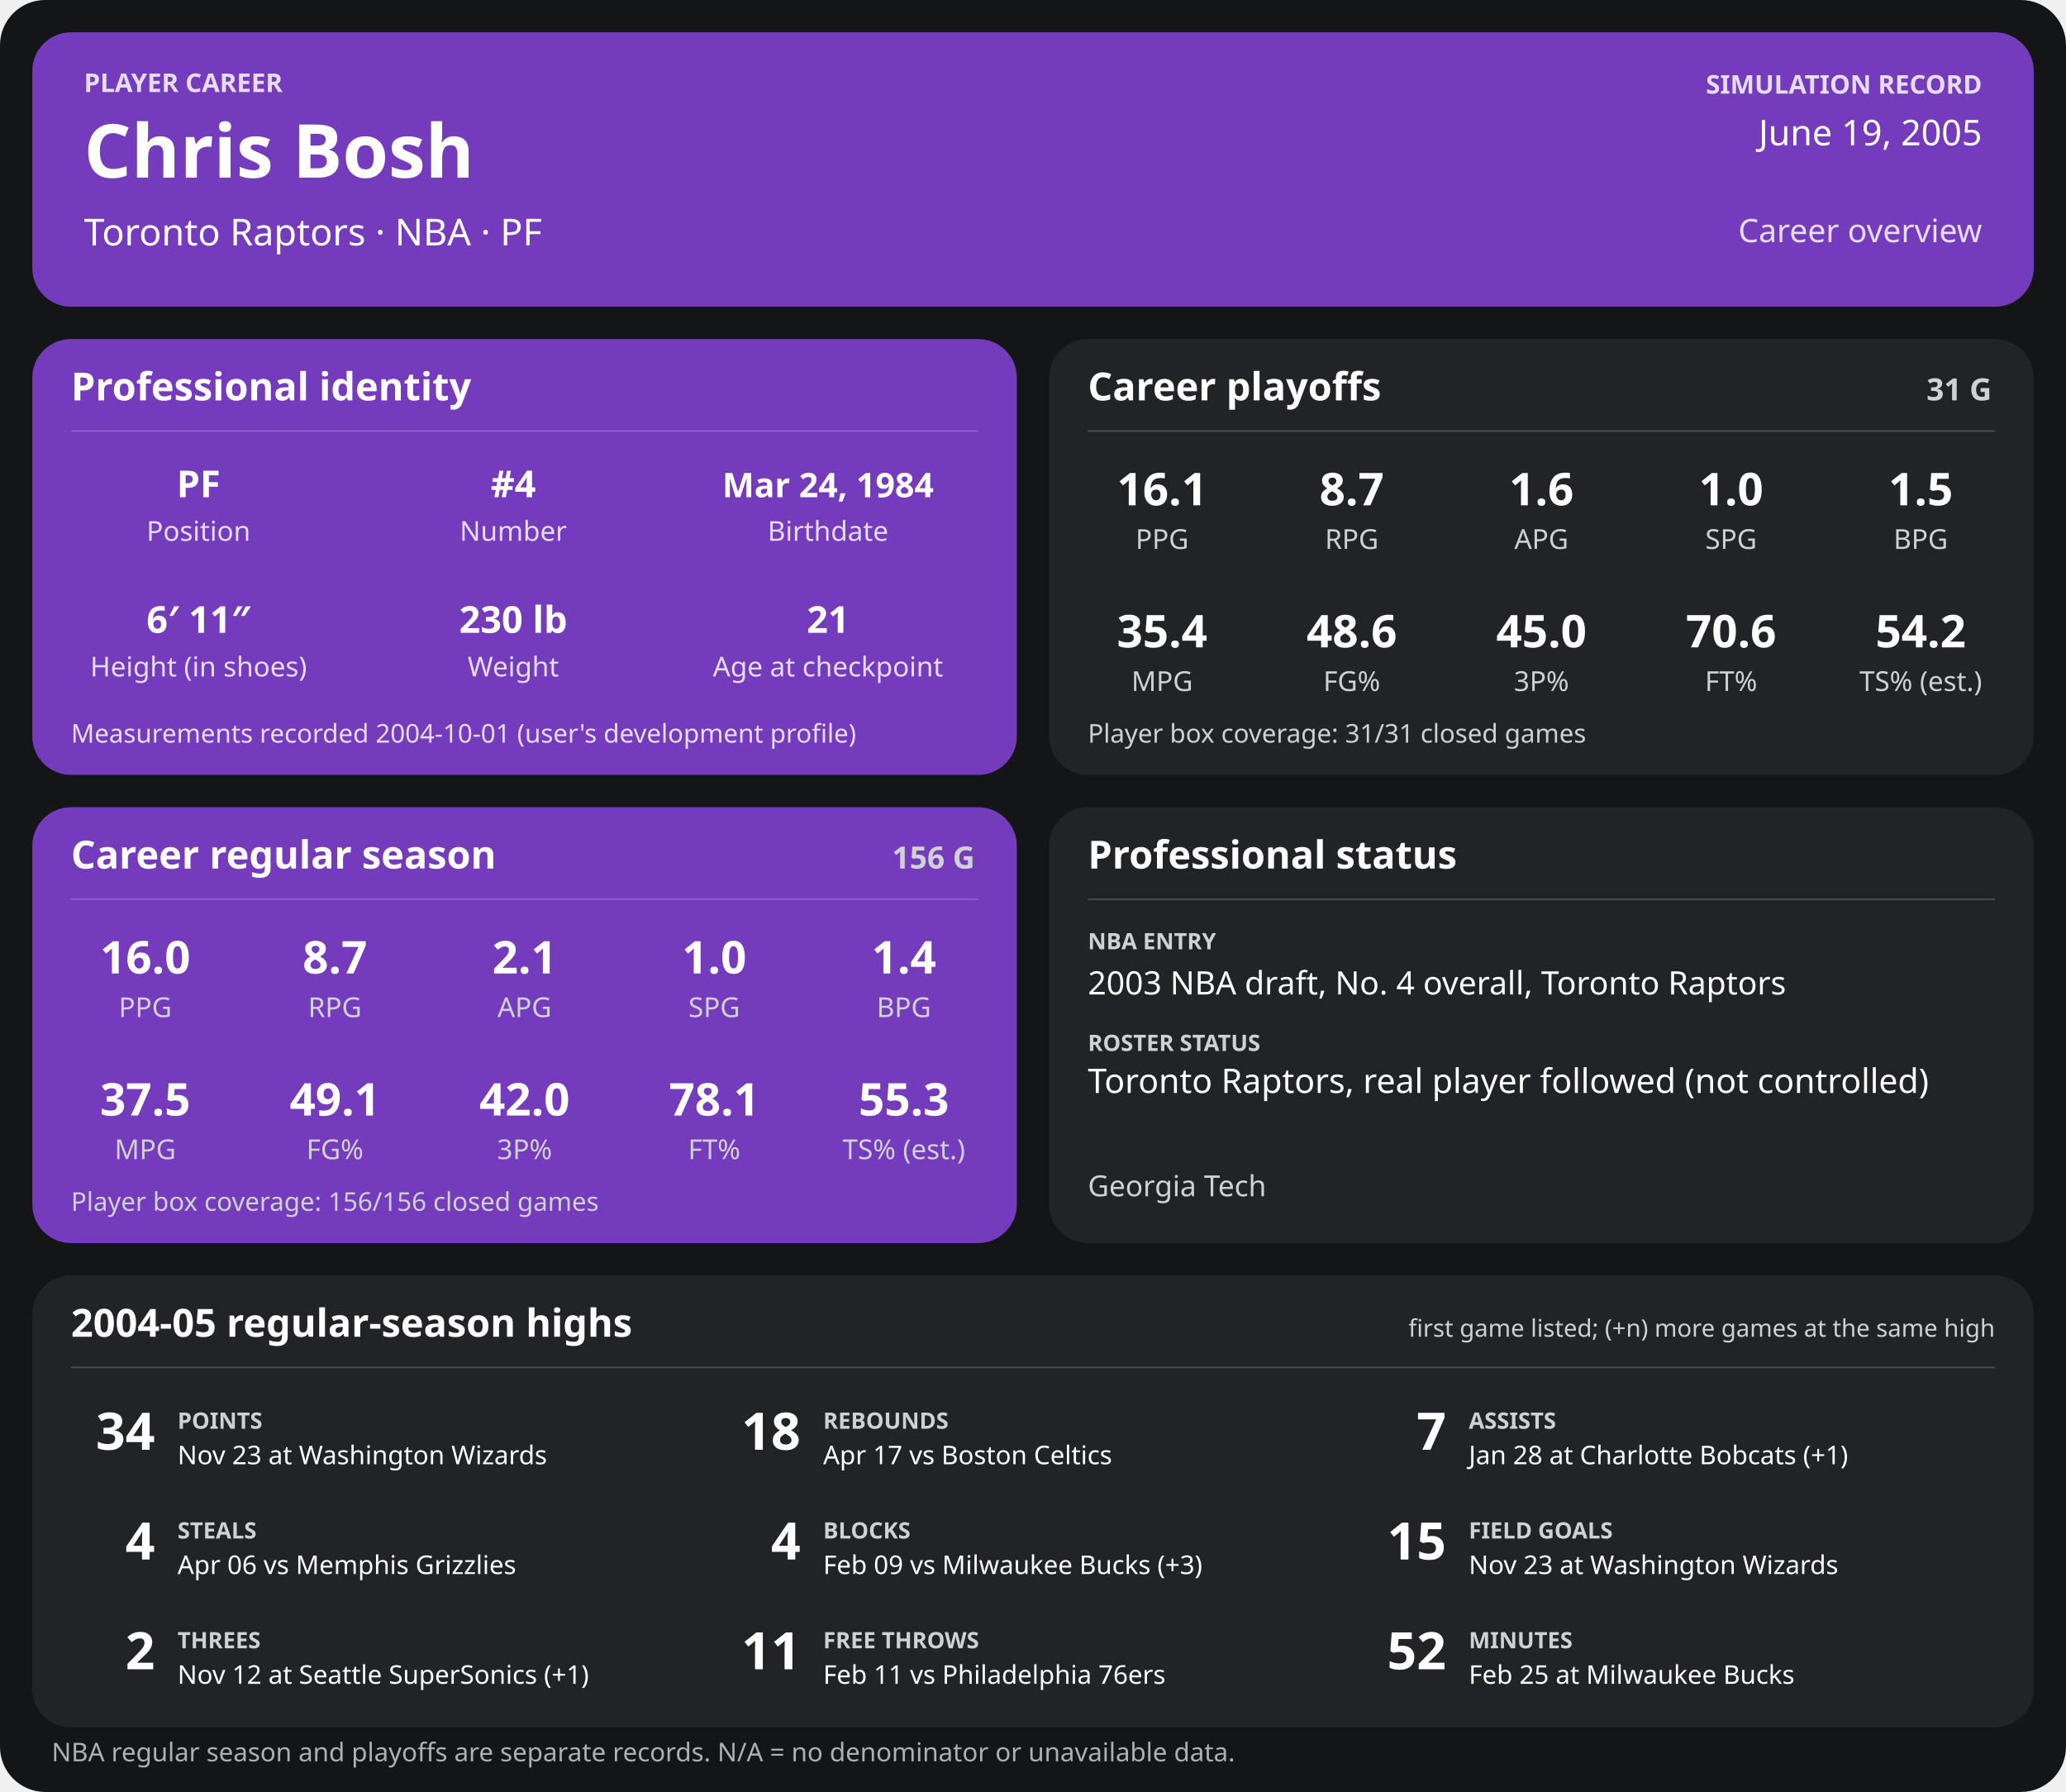
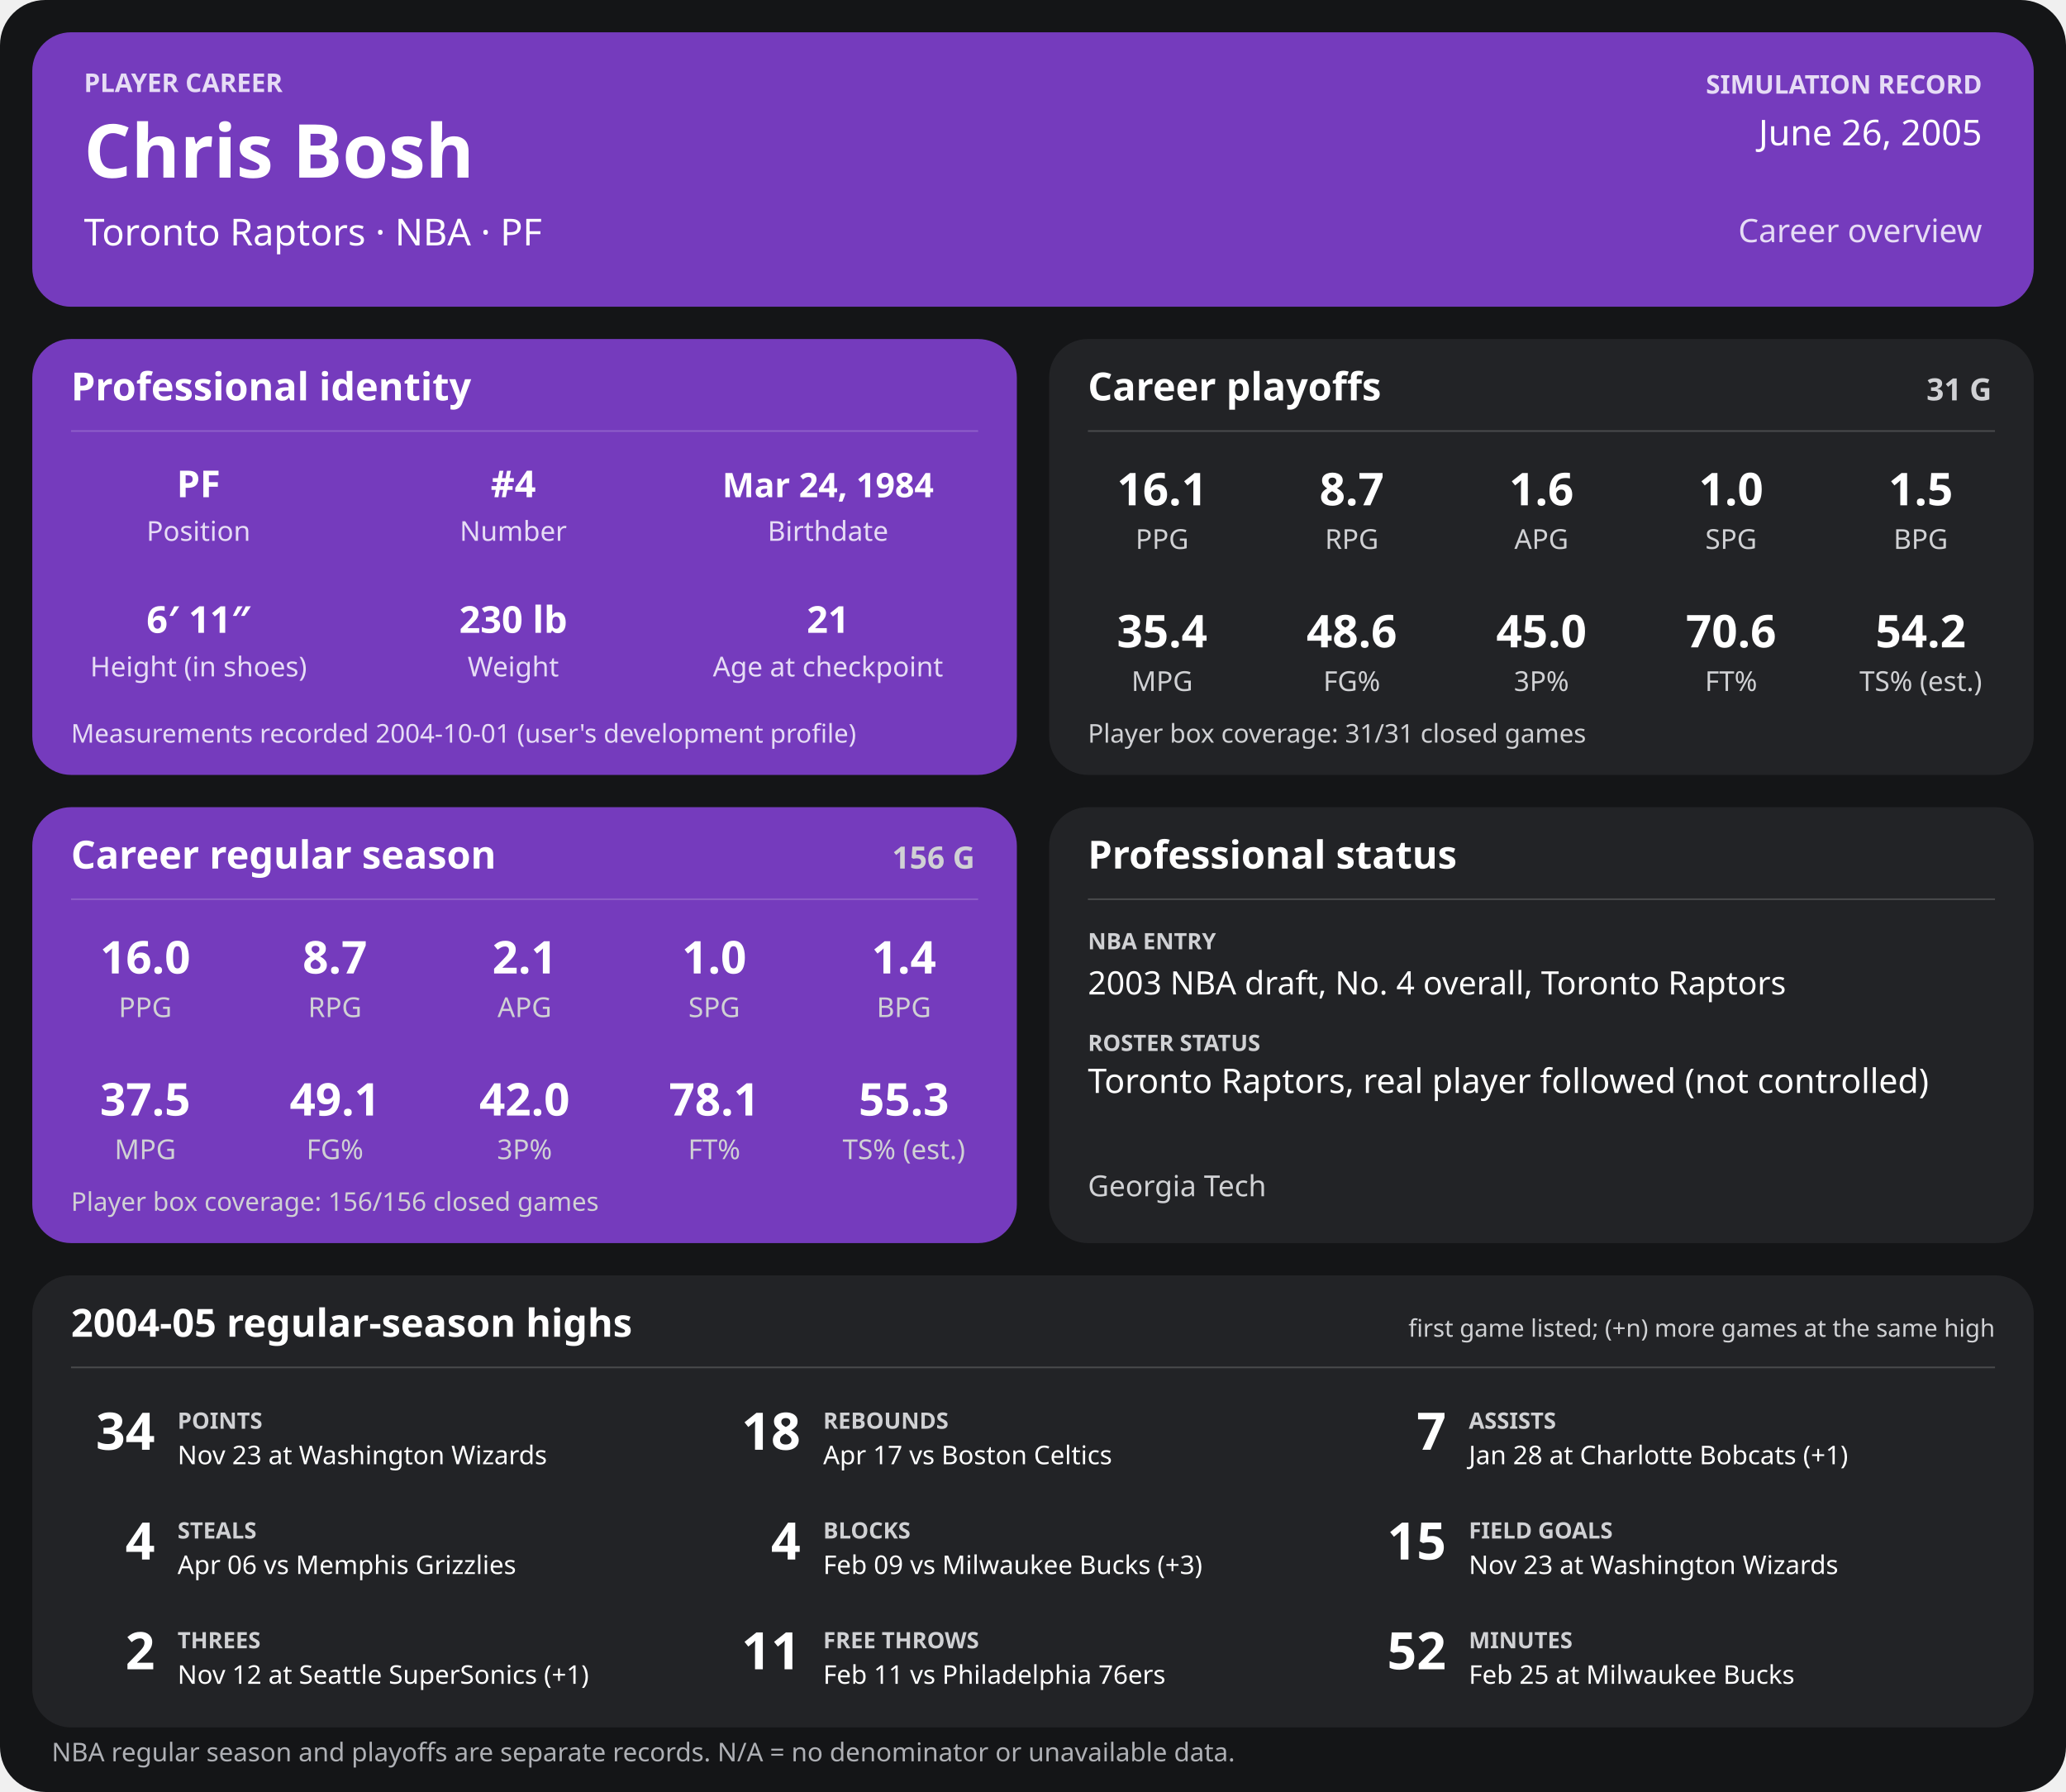
<svg xmlns="http://www.w3.org/2000/svg" width="1280" height="1110" viewBox="0 0 1280 1110" role="img" aria-labelledby="title desc">
  <rect width="1280" height="1110" rx="28" fill="#141517" />
  <g>
    <rect x="20" y="20" width="1240" height="170" rx="24" fill="#753bbd" />
    <text x="52" y="57" font-family="sans-serif" fill="#e6dcf5" font-size="16" font-weight="700" text-anchor="start">PLAYER CAREER</text>
    <text x="52" y="110" font-family="sans-serif" fill="#ffffff" font-size="46" font-weight="700" text-anchor="start">Chris Bosh</text>
    <text x="52" y="152" font-family="sans-serif" fill="#ffffff" font-size="23" font-weight="400" text-anchor="start">Toronto Raptors  ·  NBA  ·  PF</text>
    <text x="1228" y="58" font-family="sans-serif" fill="#e6dcf5" font-size="16" font-weight="700" text-anchor="end">SIMULATION RECORD</text>
-     <text x="1228" y="90" font-family="sans-serif" fill="#ffffff" font-size="22" font-weight="500" text-anchor="end">June 19, 2005</text>
+     <text x="1228" y="90" font-family="sans-serif" fill="#ffffff" font-size="22" font-weight="500" text-anchor="end">June 26, 2005</text>
    <text x="1228" y="150" font-family="sans-serif" fill="#e6dcf5" font-size="20" font-weight="500" text-anchor="end">Career overview</text>
    <rect x="20" y="210" width="610" height="270" rx="24" fill="#753bbd" />
    <text x="44" y="248" font-family="sans-serif" fill="#ffffff" font-size="24" font-weight="700" text-anchor="start">Professional identity</text>
    <line x1="44" y1="267" x2="606" y2="267" stroke="#ffffff" stroke-opacity="0.18" />
    <text x="123" y="308" font-family="sans-serif" fill="#ffffff" font-size="23" font-weight="600" text-anchor="middle">PF</text>
    <text x="123" y="335" font-family="sans-serif" fill="#e6dcf5" font-size="17" font-weight="400" text-anchor="middle">Position</text>
    <text x="318" y="308" font-family="sans-serif" fill="#ffffff" font-size="23" font-weight="600" text-anchor="middle">#4</text>
    <text x="318" y="335" font-family="sans-serif" fill="#e6dcf5" font-size="17" font-weight="400" text-anchor="middle">Number</text>
    <text x="513" y="308" font-family="sans-serif" fill="#ffffff" font-size="21" font-weight="600" text-anchor="middle">Mar 24, 1984</text>
    <text x="513" y="335" font-family="sans-serif" fill="#e6dcf5" font-size="17" font-weight="400" text-anchor="middle">Birthdate</text>
    <text x="123" y="392" font-family="sans-serif" fill="#ffffff" font-size="23" font-weight="600" text-anchor="middle">6′ 11″</text>
    <text x="123" y="419" font-family="sans-serif" fill="#e6dcf5" font-size="17" font-weight="400" text-anchor="middle">Height (in shoes)</text>
    <text x="318" y="392" font-family="sans-serif" fill="#ffffff" font-size="23" font-weight="600" text-anchor="middle">230 lb</text>
    <text x="318" y="419" font-family="sans-serif" fill="#e6dcf5" font-size="17" font-weight="400" text-anchor="middle">Weight</text>
    <text x="513" y="392" font-family="sans-serif" fill="#ffffff" font-size="23" font-weight="600" text-anchor="middle">21</text>
    <text x="513" y="419" font-family="sans-serif" fill="#e6dcf5" font-size="17" font-weight="400" text-anchor="middle">Age at checkpoint</text>
    <text x="44" y="460" font-family="sans-serif" fill="#e6dcf5" font-size="16" font-weight="400" text-anchor="start">Measurements recorded 2004-10-01 (user's development profile)</text>
    <rect x="650" y="210" width="610" height="270" rx="24" fill="#222326" />
    <text x="674" y="248" font-family="sans-serif" fill="#ffffff" font-size="24" font-weight="700" text-anchor="start">Career playoffs</text>
    <text x="1234" y="248" font-family="sans-serif" fill="#d0d1d4" font-size="19" font-weight="700" text-anchor="end">31 G</text>
    <line x1="674" y1="267" x2="1236" y2="267" stroke="#ffffff" stroke-opacity="0.18" />
    <text x="720.0" y="313" font-family="sans-serif" fill="#ffffff" font-size="28" font-weight="600" text-anchor="middle">16.1</text>
    <text x="720.0" y="340" font-family="sans-serif" fill="#d0d1d4" font-size="17" font-weight="400" text-anchor="middle">PPG</text>
    <text x="837.5" y="313" font-family="sans-serif" fill="#ffffff" font-size="28" font-weight="600" text-anchor="middle">8.7</text>
    <text x="837.5" y="340" font-family="sans-serif" fill="#d0d1d4" font-size="17" font-weight="400" text-anchor="middle">RPG</text>
    <text x="955.0" y="313" font-family="sans-serif" fill="#ffffff" font-size="28" font-weight="600" text-anchor="middle">1.6</text>
    <text x="955.0" y="340" font-family="sans-serif" fill="#d0d1d4" font-size="17" font-weight="400" text-anchor="middle">APG</text>
    <text x="1072.5" y="313" font-family="sans-serif" fill="#ffffff" font-size="28" font-weight="600" text-anchor="middle">1.0</text>
    <text x="1072.5" y="340" font-family="sans-serif" fill="#d0d1d4" font-size="17" font-weight="400" text-anchor="middle">SPG</text>
    <text x="1190.0" y="313" font-family="sans-serif" fill="#ffffff" font-size="28" font-weight="600" text-anchor="middle">1.5</text>
    <text x="1190.0" y="340" font-family="sans-serif" fill="#d0d1d4" font-size="17" font-weight="400" text-anchor="middle">BPG</text>
    <text x="720.0" y="401" font-family="sans-serif" fill="#ffffff" font-size="28" font-weight="600" text-anchor="middle">35.4</text>
    <text x="720.0" y="428" font-family="sans-serif" fill="#d0d1d4" font-size="17" font-weight="400" text-anchor="middle">MPG</text>
    <text x="837.5" y="401" font-family="sans-serif" fill="#ffffff" font-size="28" font-weight="600" text-anchor="middle">48.6</text>
    <text x="837.5" y="428" font-family="sans-serif" fill="#d0d1d4" font-size="17" font-weight="400" text-anchor="middle">FG%</text>
    <text x="955.0" y="401" font-family="sans-serif" fill="#ffffff" font-size="28" font-weight="600" text-anchor="middle">45.0</text>
    <text x="955.0" y="428" font-family="sans-serif" fill="#d0d1d4" font-size="17" font-weight="400" text-anchor="middle">3P%</text>
    <text x="1072.5" y="401" font-family="sans-serif" fill="#ffffff" font-size="28" font-weight="600" text-anchor="middle">70.6</text>
    <text x="1072.5" y="428" font-family="sans-serif" fill="#d0d1d4" font-size="17" font-weight="400" text-anchor="middle">FT%</text>
    <text x="1190.0" y="401" font-family="sans-serif" fill="#ffffff" font-size="28" font-weight="600" text-anchor="middle">54.2</text>
    <text x="1190.0" y="428" font-family="sans-serif" fill="#d0d1d4" font-size="17" font-weight="400" text-anchor="middle">TS% (est.)</text>
    <text x="674" y="460" font-family="sans-serif" fill="#d0d1d4" font-size="16" font-weight="400" text-anchor="start">Player box coverage: 31/31 closed games</text>
    <rect x="20" y="500" width="610" height="270" rx="24" fill="#753bbd" />
    <text x="44" y="538" font-family="sans-serif" fill="#ffffff" font-size="24" font-weight="700" text-anchor="start">Career regular season</text>
    <text x="604" y="538" font-family="sans-serif" fill="#d0d1d4" font-size="19" font-weight="700" text-anchor="end">156 G</text>
    <line x1="44" y1="557" x2="606" y2="557" stroke="#ffffff" stroke-opacity="0.18" />
    <text x="90.0" y="603" font-family="sans-serif" fill="#ffffff" font-size="28" font-weight="600" text-anchor="middle">16.0</text>
    <text x="90.0" y="630" font-family="sans-serif" fill="#d0d1d4" font-size="17" font-weight="400" text-anchor="middle">PPG</text>
    <text x="207.5" y="603" font-family="sans-serif" fill="#ffffff" font-size="28" font-weight="600" text-anchor="middle">8.7</text>
    <text x="207.5" y="630" font-family="sans-serif" fill="#d0d1d4" font-size="17" font-weight="400" text-anchor="middle">RPG</text>
    <text x="325.0" y="603" font-family="sans-serif" fill="#ffffff" font-size="28" font-weight="600" text-anchor="middle">2.1</text>
    <text x="325.0" y="630" font-family="sans-serif" fill="#d0d1d4" font-size="17" font-weight="400" text-anchor="middle">APG</text>
    <text x="442.5" y="603" font-family="sans-serif" fill="#ffffff" font-size="28" font-weight="600" text-anchor="middle">1.0</text>
    <text x="442.5" y="630" font-family="sans-serif" fill="#d0d1d4" font-size="17" font-weight="400" text-anchor="middle">SPG</text>
    <text x="560.0" y="603" font-family="sans-serif" fill="#ffffff" font-size="28" font-weight="600" text-anchor="middle">1.4</text>
    <text x="560.0" y="630" font-family="sans-serif" fill="#d0d1d4" font-size="17" font-weight="400" text-anchor="middle">BPG</text>
    <text x="90.0" y="691" font-family="sans-serif" fill="#ffffff" font-size="28" font-weight="600" text-anchor="middle">37.5</text>
    <text x="90.0" y="718" font-family="sans-serif" fill="#d0d1d4" font-size="17" font-weight="400" text-anchor="middle">MPG</text>
    <text x="207.5" y="691" font-family="sans-serif" fill="#ffffff" font-size="28" font-weight="600" text-anchor="middle">49.1</text>
    <text x="207.5" y="718" font-family="sans-serif" fill="#d0d1d4" font-size="17" font-weight="400" text-anchor="middle">FG%</text>
    <text x="325.0" y="691" font-family="sans-serif" fill="#ffffff" font-size="28" font-weight="600" text-anchor="middle">42.0</text>
    <text x="325.0" y="718" font-family="sans-serif" fill="#d0d1d4" font-size="17" font-weight="400" text-anchor="middle">3P%</text>
    <text x="442.5" y="691" font-family="sans-serif" fill="#ffffff" font-size="28" font-weight="600" text-anchor="middle">78.1</text>
    <text x="442.5" y="718" font-family="sans-serif" fill="#d0d1d4" font-size="17" font-weight="400" text-anchor="middle">FT%</text>
    <text x="560.0" y="691" font-family="sans-serif" fill="#ffffff" font-size="28" font-weight="600" text-anchor="middle">55.3</text>
    <text x="560.0" y="718" font-family="sans-serif" fill="#d0d1d4" font-size="17" font-weight="400" text-anchor="middle">TS% (est.)</text>
    <text x="44" y="750" font-family="sans-serif" fill="#d0d1d4" font-size="16" font-weight="400" text-anchor="start">Player box coverage: 156/156 closed games</text>
    <rect x="650" y="500" width="610" height="270" rx="24" fill="#222326" />
    <text x="674" y="538" font-family="sans-serif" fill="#ffffff" font-size="24" font-weight="700" text-anchor="start">Professional status</text>
    <line x1="674" y1="557" x2="1236" y2="557" stroke="#ffffff" stroke-opacity="0.18" />
    <text x="674" y="588" font-family="sans-serif" fill="#d0d1d4" font-size="14" font-weight="700" text-anchor="start">NBA ENTRY</text>
    <text x="674" y="616" font-family="sans-serif" fill="#ffffff" font-size="20" font-weight="500" text-anchor="start">2003 NBA draft, No. 4 overall, Toronto Raptors</text>
    <text x="674" y="651" font-family="sans-serif" fill="#d0d1d4" font-size="14" font-weight="700" text-anchor="start">ROSTER STATUS</text>
    <text x="674" y="677" font-family="sans-serif" fill="#ffffff" font-size="21" font-weight="500" text-anchor="start">Toronto Raptors, real player followed (not controlled)</text>
    <text x="674" y="741" font-family="sans-serif" fill="#d0d1d4" font-size="18" font-weight="400" text-anchor="start">Georgia Tech</text>
    <rect x="20" y="790" width="1240" height="280" rx="24" fill="#222326" />
    <text x="44" y="828" font-family="sans-serif" fill="#ffffff" font-size="24" font-weight="700" text-anchor="start">2004-05 regular-season highs</text>
    <text x="1236" y="828" font-family="sans-serif" fill="#d0d1d4" font-size="15" font-weight="400" text-anchor="end">first game listed; (+n) more games at the same high</text>
    <line x1="44" y1="847" x2="1236" y2="847" stroke="#ffffff" stroke-opacity="0.18" />
    <text x="96" y="898" font-family="sans-serif" fill="#ffffff" font-size="32" font-weight="700" text-anchor="end">34</text>
    <text x="110" y="885" font-family="sans-serif" fill="#d0d1d4" font-size="14" font-weight="700" text-anchor="start">POINTS</text>
    <text x="110" y="907" font-family="sans-serif" fill="#ffffff" font-size="16" font-weight="400" text-anchor="start">Nov 23 at Washington Wizards</text>
    <text x="496" y="898" font-family="sans-serif" fill="#ffffff" font-size="32" font-weight="700" text-anchor="end">18</text>
    <text x="510" y="885" font-family="sans-serif" fill="#d0d1d4" font-size="14" font-weight="700" text-anchor="start">REBOUNDS</text>
    <text x="510" y="907" font-family="sans-serif" fill="#ffffff" font-size="16" font-weight="400" text-anchor="start">Apr 17 vs Boston Celtics</text>
    <text x="896" y="898" font-family="sans-serif" fill="#ffffff" font-size="32" font-weight="700" text-anchor="end">7</text>
    <text x="910" y="885" font-family="sans-serif" fill="#d0d1d4" font-size="14" font-weight="700" text-anchor="start">ASSISTS</text>
    <text x="910" y="907" font-family="sans-serif" fill="#ffffff" font-size="16" font-weight="400" text-anchor="start">Jan 28 at Charlotte Bobcats (+1)</text>
    <text x="96" y="966" font-family="sans-serif" fill="#ffffff" font-size="32" font-weight="700" text-anchor="end">4</text>
    <text x="110" y="953" font-family="sans-serif" fill="#d0d1d4" font-size="14" font-weight="700" text-anchor="start">STEALS</text>
    <text x="110" y="975" font-family="sans-serif" fill="#ffffff" font-size="16" font-weight="400" text-anchor="start">Apr 06 vs Memphis Grizzlies</text>
    <text x="496" y="966" font-family="sans-serif" fill="#ffffff" font-size="32" font-weight="700" text-anchor="end">4</text>
    <text x="510" y="953" font-family="sans-serif" fill="#d0d1d4" font-size="14" font-weight="700" text-anchor="start">BLOCKS</text>
    <text x="510" y="975" font-family="sans-serif" fill="#ffffff" font-size="16" font-weight="400" text-anchor="start">Feb 09 vs Milwaukee Bucks (+3)</text>
    <text x="896" y="966" font-family="sans-serif" fill="#ffffff" font-size="32" font-weight="700" text-anchor="end">15</text>
    <text x="910" y="953" font-family="sans-serif" fill="#d0d1d4" font-size="14" font-weight="700" text-anchor="start">FIELD GOALS</text>
    <text x="910" y="975" font-family="sans-serif" fill="#ffffff" font-size="16" font-weight="400" text-anchor="start">Nov 23 at Washington Wizards</text>
    <text x="96" y="1034" font-family="sans-serif" fill="#ffffff" font-size="32" font-weight="700" text-anchor="end">2</text>
    <text x="110" y="1021" font-family="sans-serif" fill="#d0d1d4" font-size="14" font-weight="700" text-anchor="start">THREES</text>
    <text x="110" y="1043" font-family="sans-serif" fill="#ffffff" font-size="16" font-weight="400" text-anchor="start">Nov 12 at Seattle SuperSonics (+1)</text>
    <text x="496" y="1034" font-family="sans-serif" fill="#ffffff" font-size="32" font-weight="700" text-anchor="end">11</text>
    <text x="510" y="1021" font-family="sans-serif" fill="#d0d1d4" font-size="14" font-weight="700" text-anchor="start">FREE THROWS</text>
    <text x="510" y="1043" font-family="sans-serif" fill="#ffffff" font-size="16" font-weight="400" text-anchor="start">Feb 11 vs Philadelphia 76ers</text>
    <text x="896" y="1034" font-family="sans-serif" fill="#ffffff" font-size="32" font-weight="700" text-anchor="end">52</text>
    <text x="910" y="1021" font-family="sans-serif" fill="#d0d1d4" font-size="14" font-weight="700" text-anchor="start">MINUTES</text>
    <text x="910" y="1043" font-family="sans-serif" fill="#ffffff" font-size="16" font-weight="400" text-anchor="start">Feb 25 at Milwaukee Bucks</text>
    <text x="32" y="1091" font-family="sans-serif" fill="#aeb0b5" font-size="16" font-weight="400" text-anchor="start">NBA regular season and playoffs are separate records. N/A = no denominator or unavailable data.</text>
  </g>
</svg>
